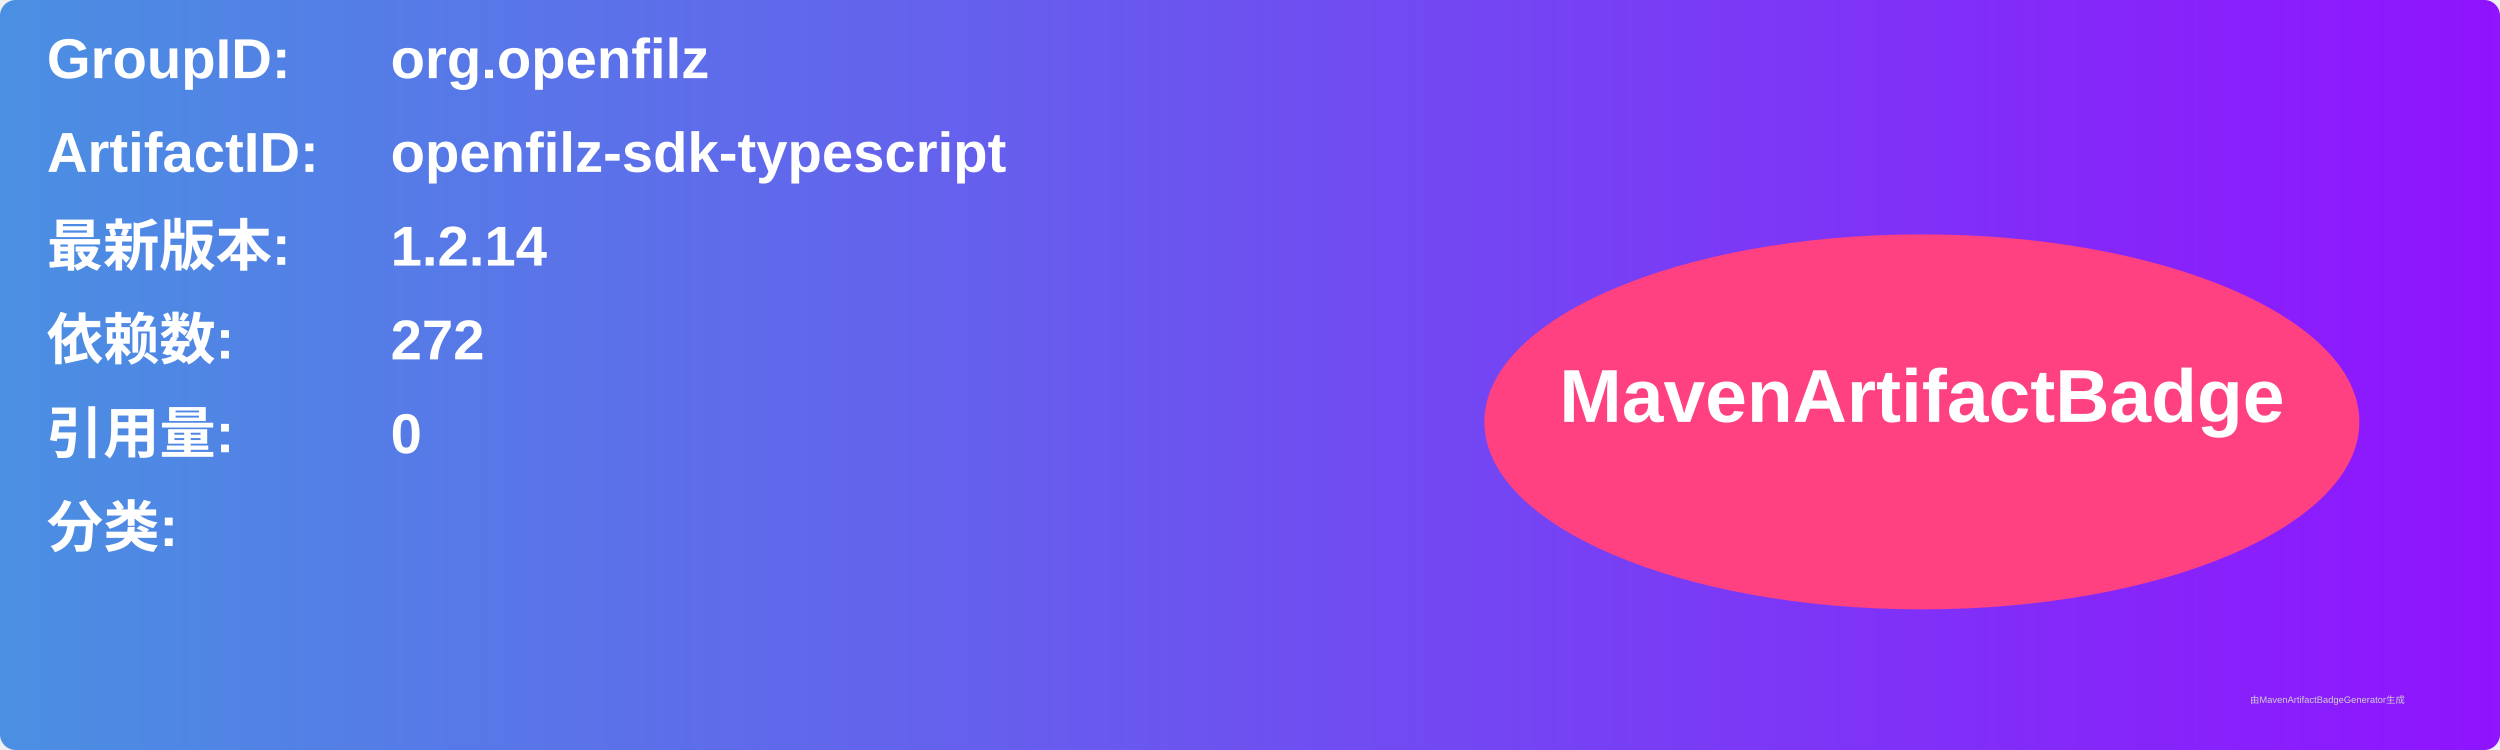
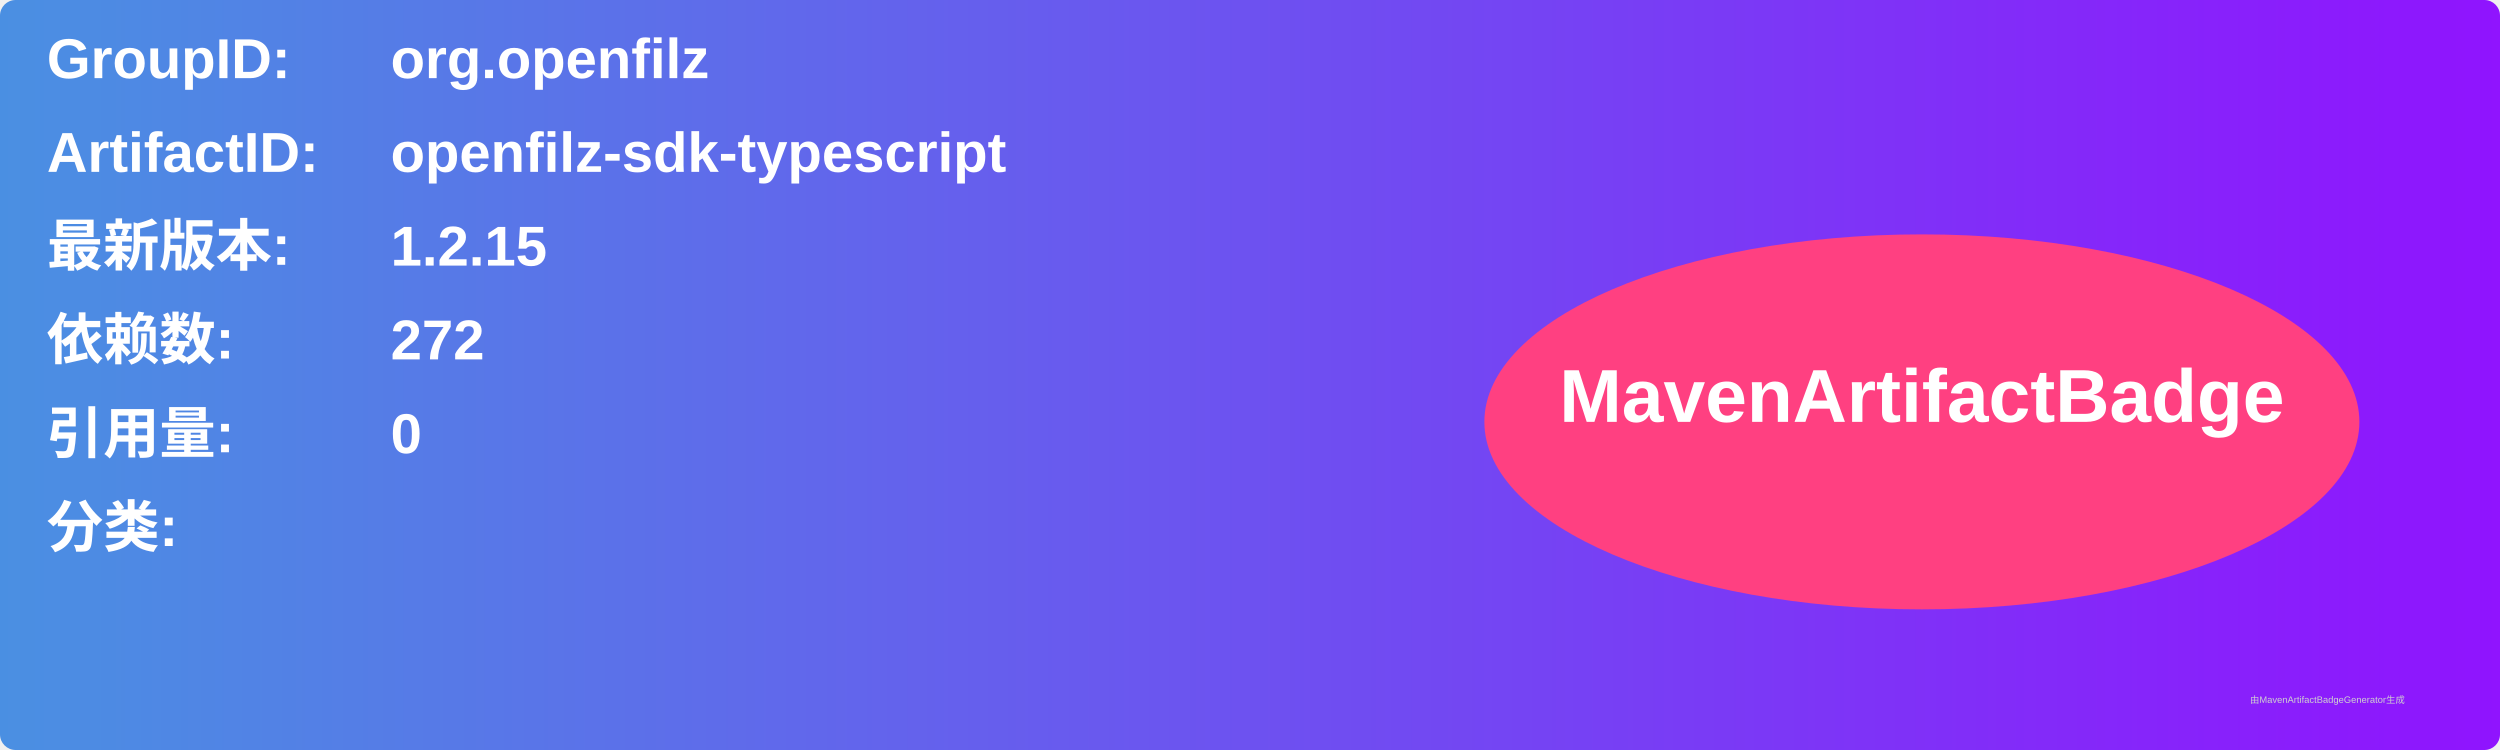
<svg xmlns="http://www.w3.org/2000/svg" width="800" height="240" viewBox="0 0 800 240">
  <linearGradient id="grad" x1="0%" y1="0%" x2="100%" y2="0%">
    <stop offset="0%" stop-color="#4a90e2" />
    <stop offset="100%" stop-color="#9013fe" />
  </linearGradient>
  <rect width="100%" height="100%" rx="5" ry="5" fill="url(#grad)" />
  <g transform="translate(15, 15)">
    <text x="0" y="10" font-family="Arial" font-size="18" fill="white" font-weight="bold" width="260">GroupID:</text>
    <text x="110" y="10" font-family="Arial" font-size="18" fill="white" font-weight="bold" width="460">org.openfilz</text>
    <text x="0" y="40" font-family="Arial" font-size="18" fill="white" font-weight="bold" width="260">ArtifactID:</text>
    <text x="110" y="40" font-family="Arial" font-size="18" fill="white" font-weight="bold" width="460">openfilz-sdk-typescript</text>
    <text x="0" y="70" font-family="Arial" font-size="18" fill="white" font-weight="bold">最新版本:</text>
    <text x="110" y="70" font-family="Arial" font-size="18" fill="white" font-weight="bold">
-       <tspan font-weight="bold">1.2.14</tspan>
+       <tspan font-weight="bold">1.2.15</tspan>
    </text>
    <text x="0" y="100" font-family="Arial" font-size="18" fill="white" font-weight="bold">依赖数: </text>
    <text x="110" y="100" font-family="Arial" font-size="18" fill="white">
      <tspan font-weight="bold">272</tspan>
    </text>
    <text x="0" y="130" font-family="Arial" font-size="18" fill="white" font-weight="bold">引用量: </text>
    <text x="110" y="130" font-family="Arial" font-size="18" fill="white">
      <tspan font-weight="bold">0</tspan>
    </text>
    <text x="0" y="160" font-family="Arial" font-size="18" fill="white" font-weight="bold">分类:</text>
    <text x="10" y="190" font-family="Arial" font-size="10" fill="white">
      <tspan font-weight="bold" />
    </text>
    <ellipse cx="600" cy="120" rx="140" ry="60" fill="#ff4081" />
    <text x="600" y="120" text-anchor="middle" font-family="Arial" font-size="24" fill="white" font-weight="bold">MavenArtifactBadge</text>
  </g>
  <text x="720" y="225" font-family="Arial" font-size="3" fill="#d0d0d0">由MavenArtifactBadgeGenerator生成</text>
</svg>
